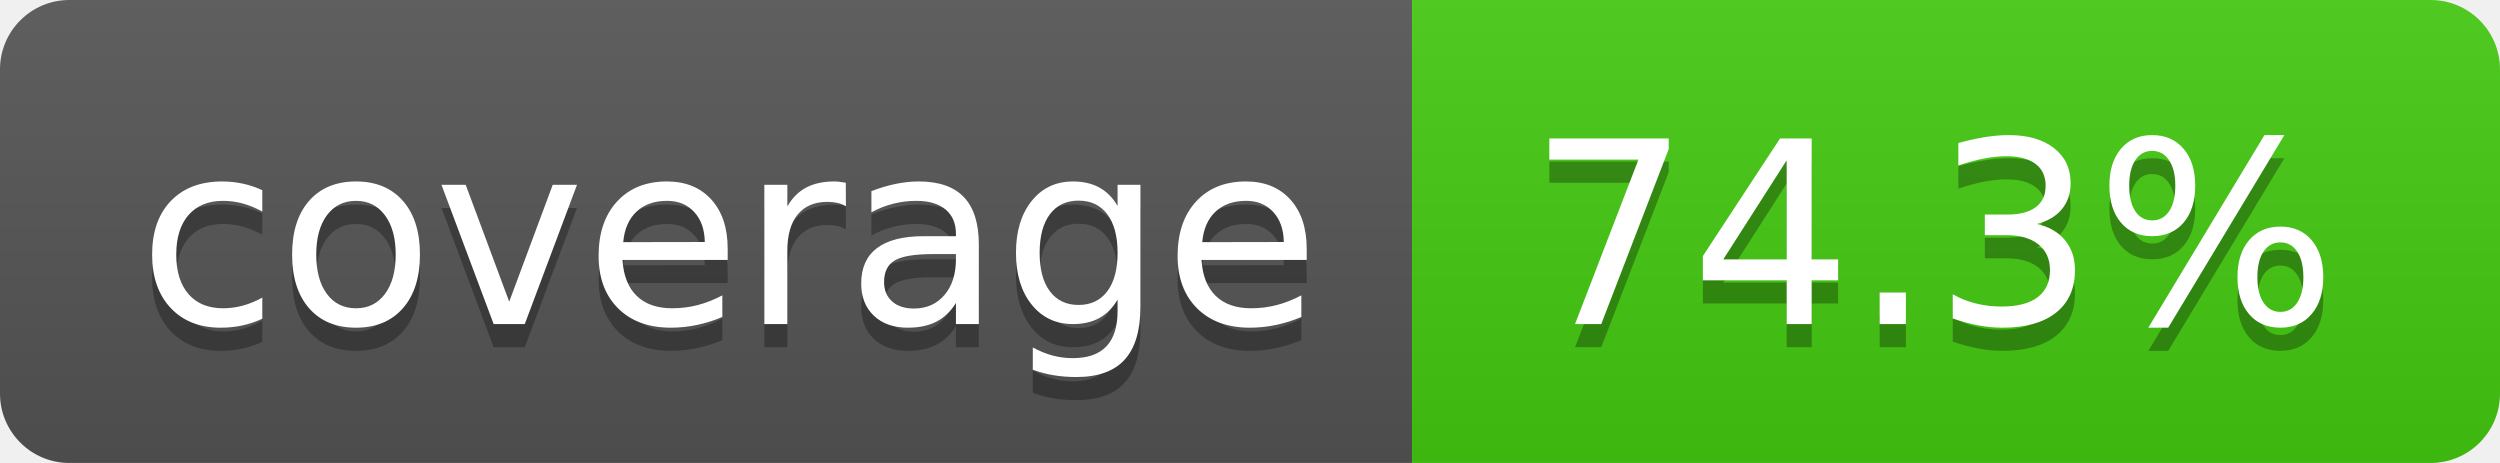
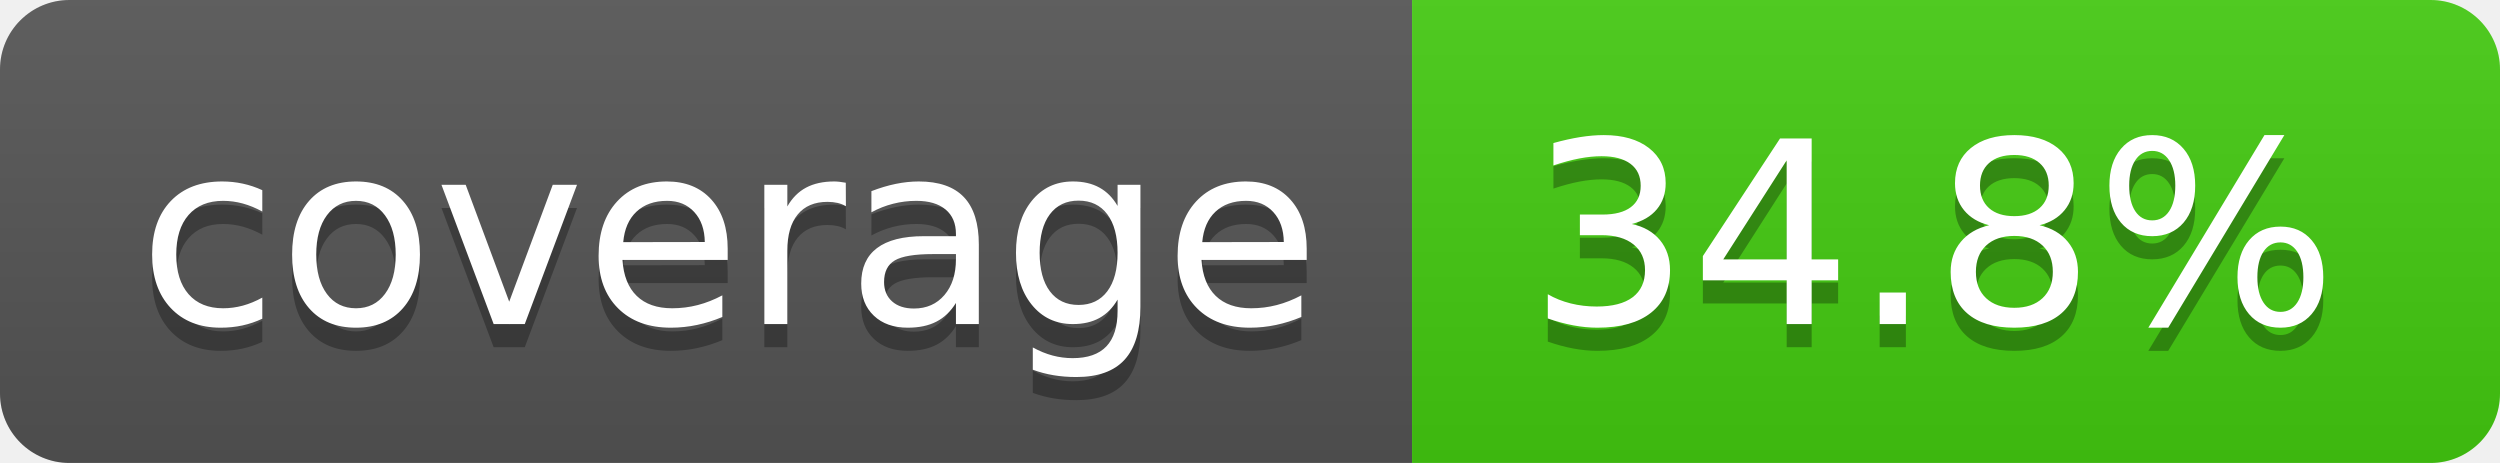
- <svg xmlns="http://www.w3.org/2000/svg" width="108" height="20" role="img" aria-label="coverage: 74.3%">
+ <svg xmlns="http://www.w3.org/2000/svg" width="108" height="20" role="img" aria-label="coverage: 34.8%">
  <linearGradient id="s" x2="0" y2="100%">
    <stop offset="0" stop-color="#bbb" stop-opacity=".1" />
    <stop offset="1" stop-opacity=".1" />
  </linearGradient>
  <clipPath id="r">
    <rect width="108" height="20" rx="3" fill="#fff" />
  </clipPath>
  <g clip-path="url(#r)">
    <rect width="61" height="20" fill="#555" />
    <rect x="61" width="47" height="20" fill="#4c1" />
    <rect width="108" height="20" fill="url(#s)" />
  </g>
  <g fill="#fff" text-anchor="middle" font-family="Verdana,Geneva,DejaVu Sans,sans-serif" text-rendering="geometricPrecision" font-size="110">
    <text aria-hidden="true" x="315" y="150" fill="#010101" fill-opacity=".3" transform="scale(.1)" textLength="510">coverage</text>
    <text x="315" y="140" transform="scale(.1)" fill="#fff" textLength="510">coverage</text>
-     <text aria-hidden="true" x="835" y="150" fill="#010101" fill-opacity=".3" transform="scale(.1)" textLength="370">74.3%</text>
-     <text x="835" y="140" transform="scale(.1)" fill="#fff" textLength="370">74.3%</text>
+     <text aria-hidden="true" x="835" y="150" fill="#010101" fill-opacity=".3" transform="scale(.1)" textLength="370">34.8%</text>
+     <text x="835" y="140" transform="scale(.1)" fill="#fff" textLength="370">34.8%</text>
  </g>
</svg>
